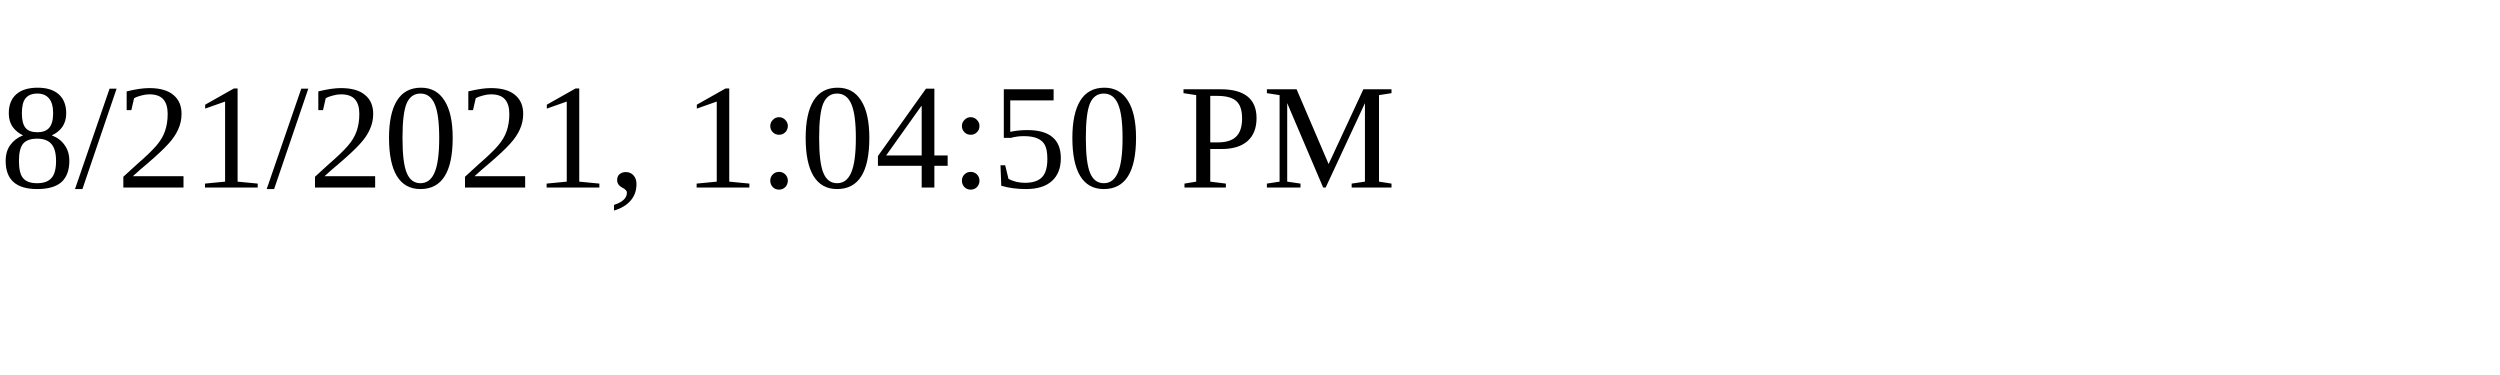
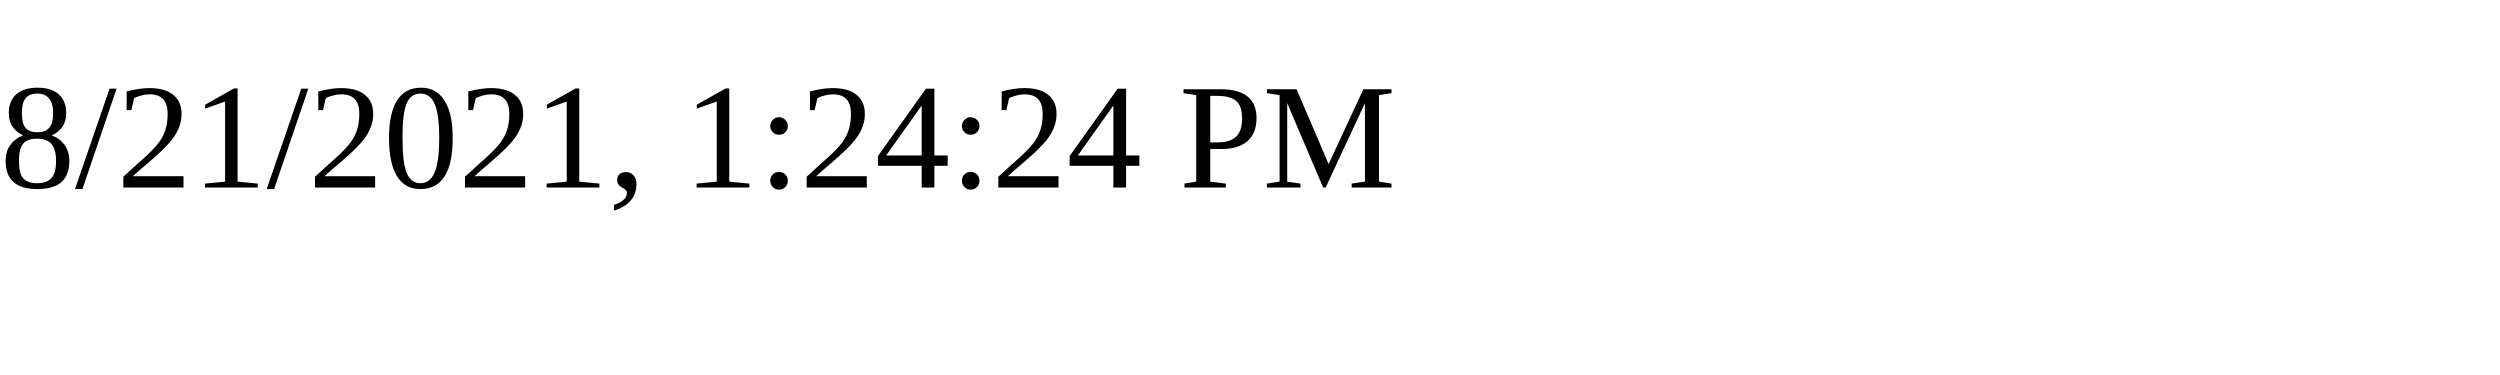
<svg xmlns="http://www.w3.org/2000/svg" height="30" width="200">
-   <text x="0" y="15">8/21/2021, 1:04:50 PM</text>
+   <text x="0" y="15">8/21/2021, 1:24:24 PM</text>
</svg>
